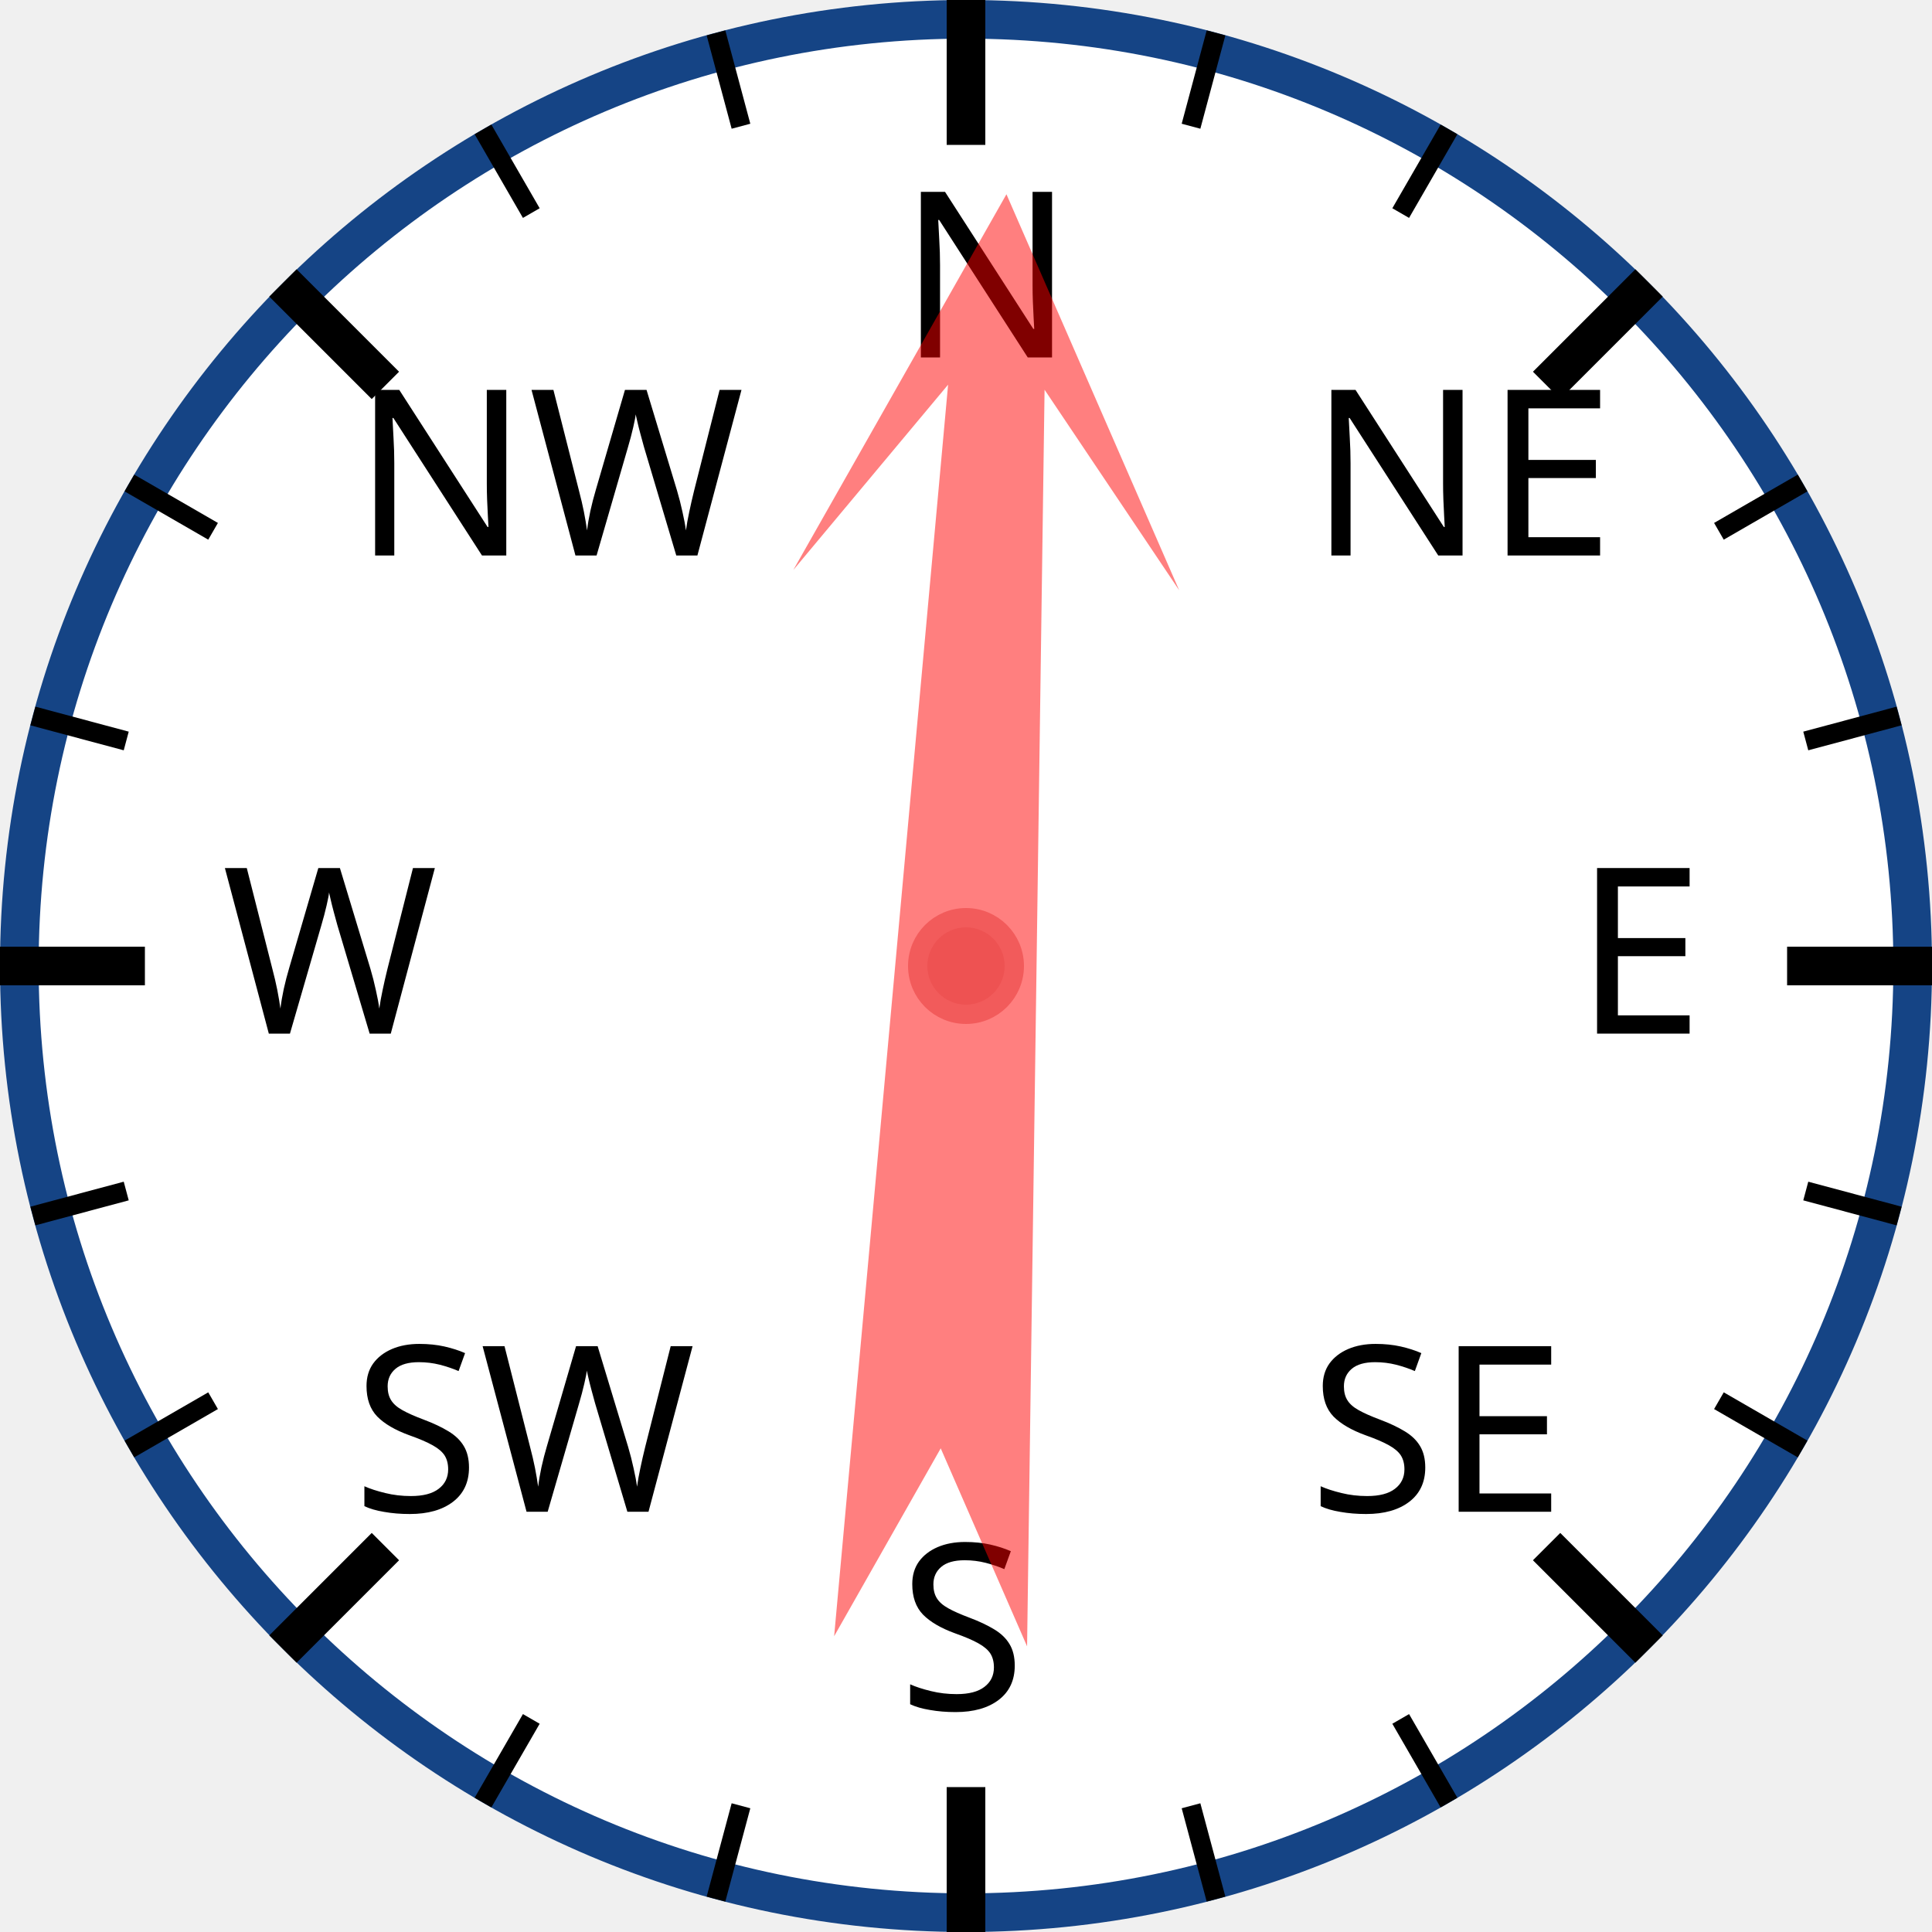
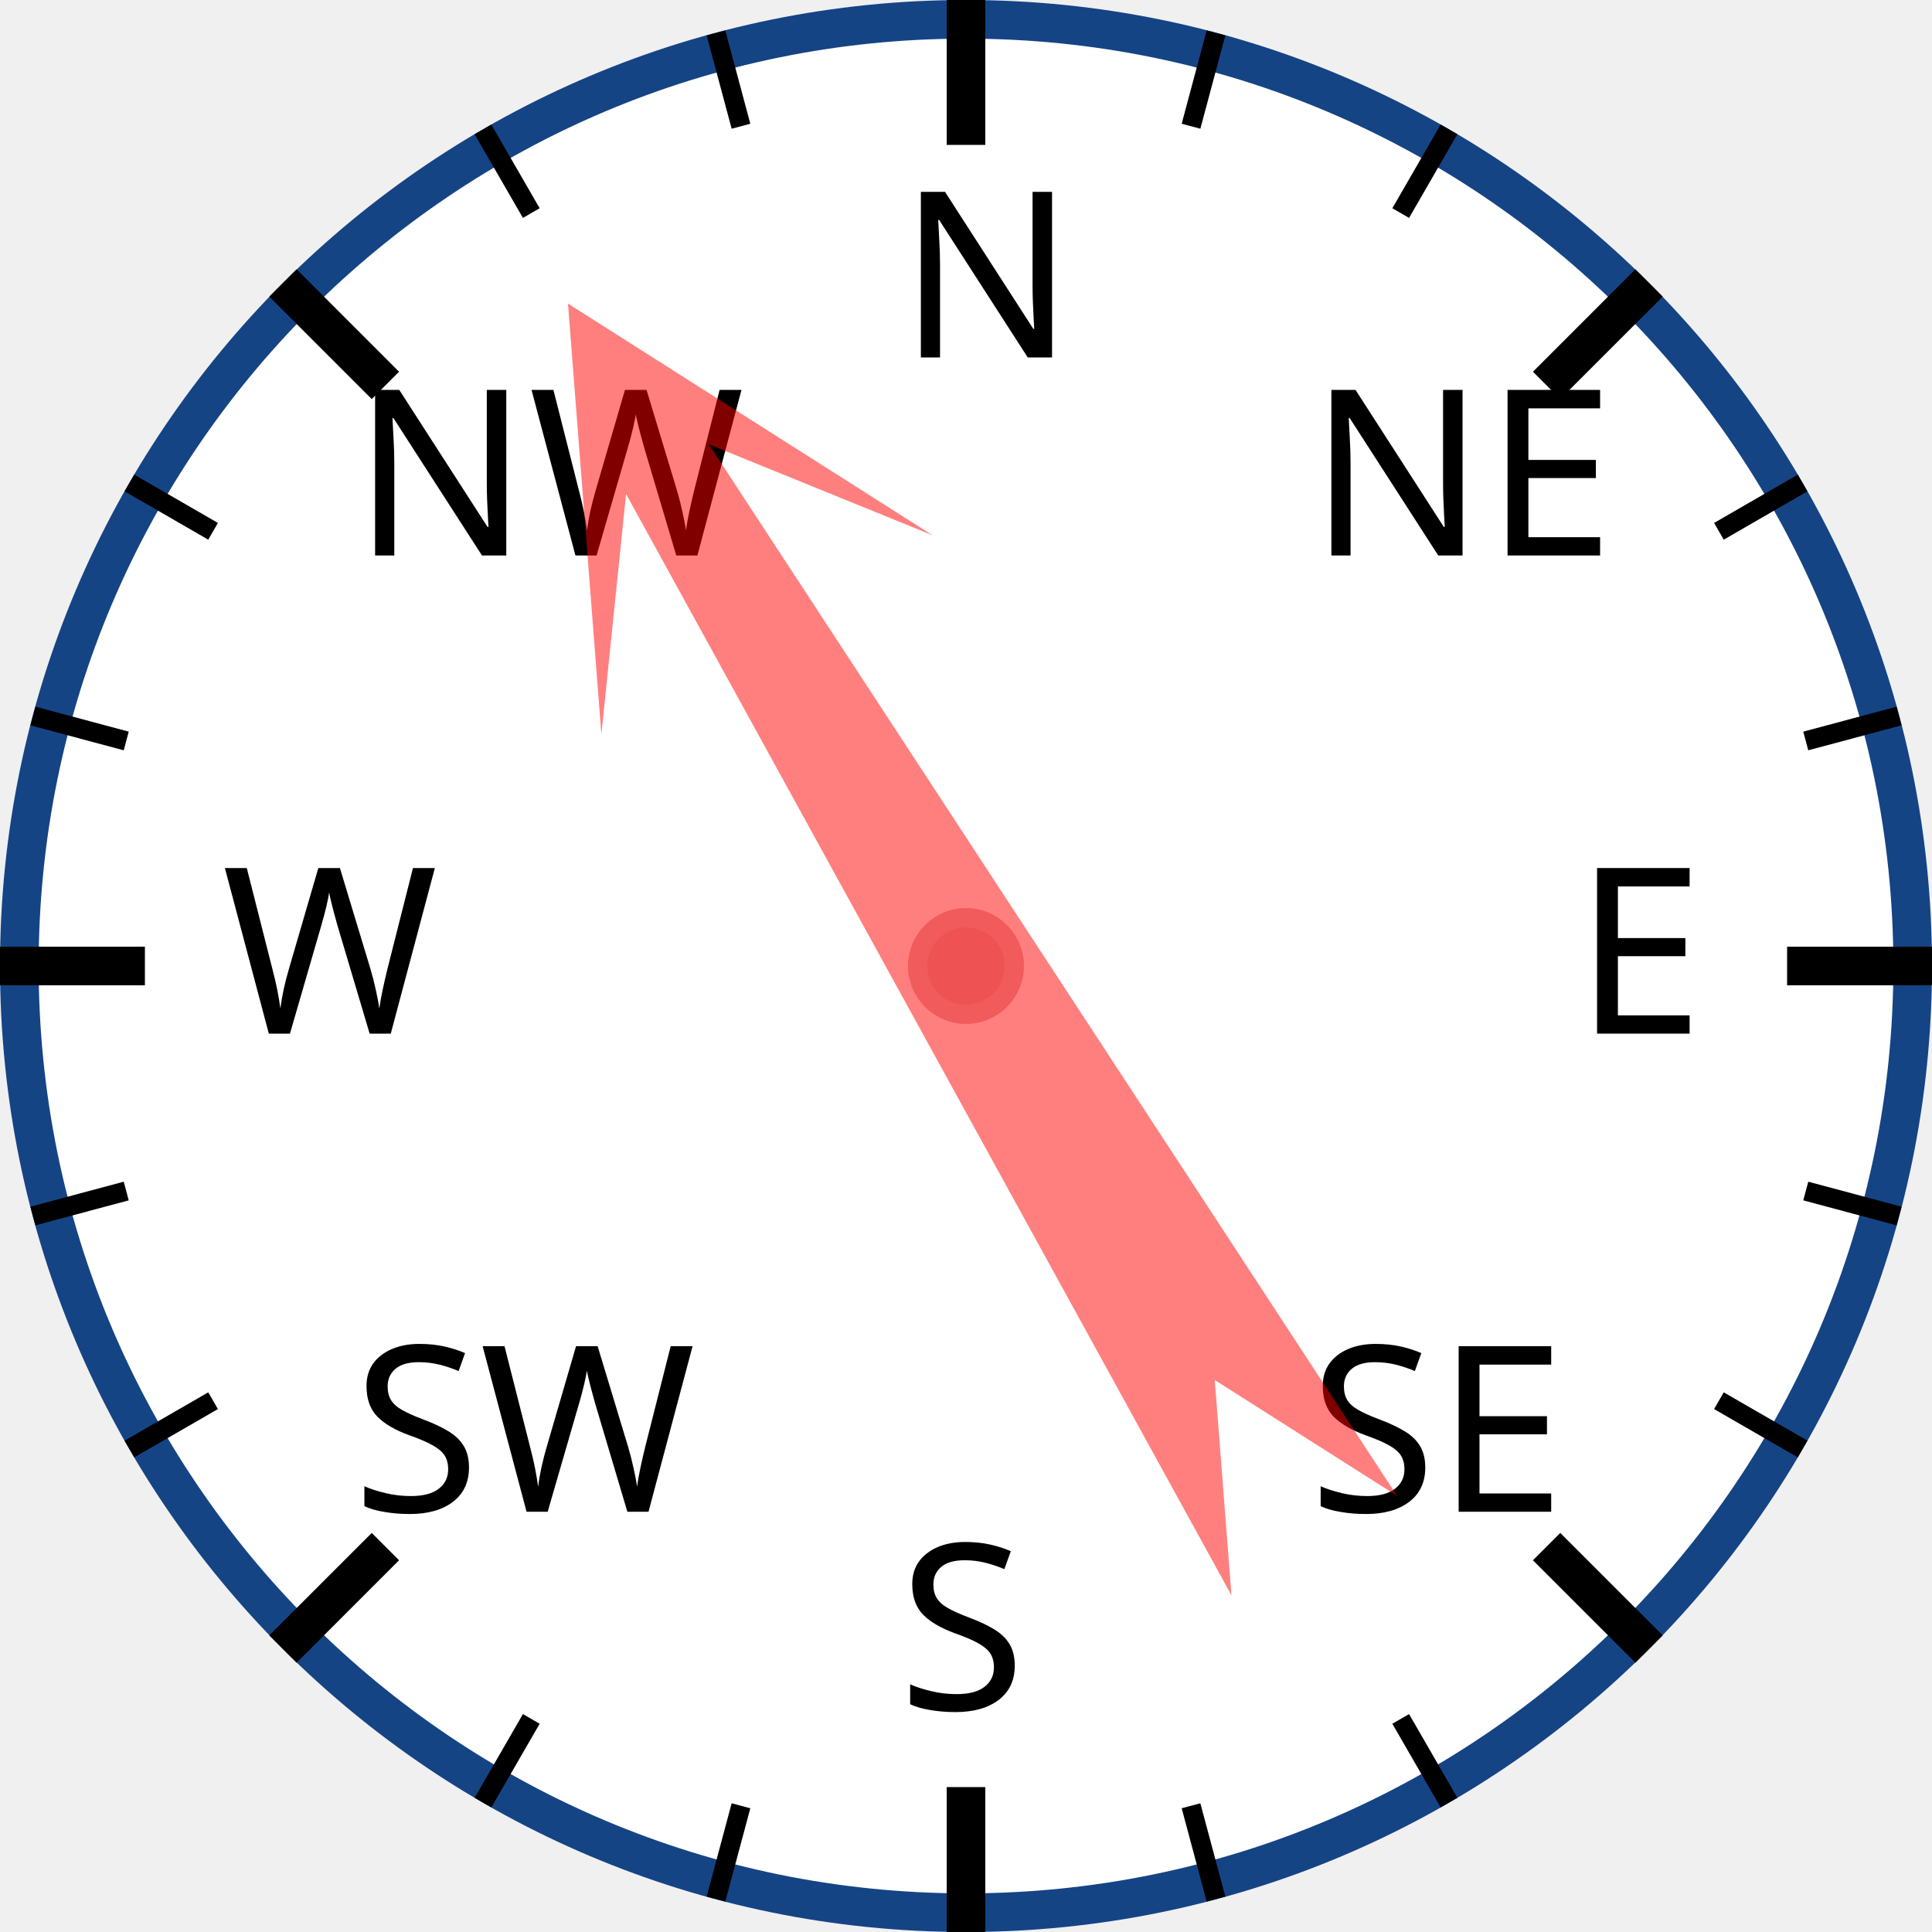
<svg xmlns="http://www.w3.org/2000/svg" width="120px" height="120px" viewBox="0 0 200 200">
  <circle cx="100" cy="100" r="98" style="fill: white; stroke: #154485; stroke-width: 4;" />
  <text x="93.0" y="37.0" style="font-family: sans-serif; font-size: 18pt;">N</text>
  <line x1="100.0" y1="0.0" x2="100.0" y2="15.0" style="stroke: black; stroke-width: 4;" />
  <line x1="74.118" y1="3.407" x2="76.706" y2="13.067" style="stroke: black; stroke-width: 2;" />
  <line x1="50" y1="13.397" x2="55" y2="22.058" style="stroke: black; stroke-width: 2;" />
  <text x="36.503" y="57.503" style="font-family: sans-serif; font-size: 18pt;">NW</text>
  <line x1="29.289" y1="29.289" x2="39.896" y2="39.896" style="stroke: black; stroke-width: 4;" />
  <line x1="13.397" y1="50" x2="22.058" y2="55" style="stroke: black; stroke-width: 2;" />
  <line x1="3.407" y1="74.118" x2="13.067" y2="76.706" style="stroke: black; stroke-width: 2;" />
  <text x="23.0" y="107.0" style="font-family: sans-serif; font-size: 18pt;">W</text>
  <line x1="0.0" y1="100.0" x2="15.0" y2="100.0" style="stroke: black; stroke-width: 4;" />
  <line x1="3.407" y1="125.882" x2="13.067" y2="123.294" style="stroke: black; stroke-width: 2;" />
  <line x1="13.397" y1="150" x2="22.058" y2="145" style="stroke: black; stroke-width: 2;" />
  <text x="36.503" y="156.497" style="font-family: sans-serif; font-size: 18pt;">SW</text>
  <line x1="29.289" y1="170.711" x2="39.896" y2="160.104" style="stroke: black; stroke-width: 4;" />
  <line x1="50" y1="186.603" x2="55" y2="177.942" style="stroke: black; stroke-width: 2;" />
  <line x1="74.118" y1="196.593" x2="76.706" y2="186.933" style="stroke: black; stroke-width: 2;" />
  <text x="93" y="177.0" style="font-family: sans-serif; font-size: 18pt;">S</text>
  <line x1="100" y1="200.0" x2="100" y2="185.0" style="stroke: black; stroke-width: 4;" />
  <line x1="125.882" y1="196.593" x2="123.294" y2="186.933" style="stroke: black; stroke-width: 2;" />
  <line x1="150.0" y1="186.603" x2="145.0" y2="177.942" style="stroke: black; stroke-width: 2;" />
  <text x="135.497" y="156.497" style="font-family: sans-serif; font-size: 18pt;">SE</text>
  <line x1="170.711" y1="170.711" x2="160.104" y2="160.104" style="stroke: black; stroke-width: 4;" />
  <line x1="186.603" y1="150" x2="177.942" y2="145" style="stroke: black; stroke-width: 2;" />
  <line x1="196.593" y1="125.882" x2="186.933" y2="123.294" style="stroke: black; stroke-width: 2;" />
  <text x="163.0" y="107" style="font-family: sans-serif; font-size: 18pt;">E</text>
  <line x1="200.0" y1="100" x2="185.0" y2="100" style="stroke: black; stroke-width: 4;" />
  <line x1="196.593" y1="74.118" x2="186.933" y2="76.706" style="stroke: black; stroke-width: 2;" />
  <line x1="186.603" y1="50" x2="177.942" y2="55" style="stroke: black; stroke-width: 2;" />
  <text x="135.497" y="57.503" style="font-family: sans-serif; font-size: 18pt;">NE</text>
  <line x1="170.711" y1="29.289" x2="160.104" y2="39.896" style="stroke: black; stroke-width: 4;" />
  <line x1="150" y1="13.397" x2="145" y2="22.058" style="stroke: black; stroke-width: 2;" />
  <line x1="125.882" y1="3.407" x2="123.294" y2="13.067" style="stroke: black; stroke-width: 2;" />
-   <polygon points="100 20 120 60 105 40 110 170 100 150 90 170 95 40 80 60" style="fill: red; fill-opacity: 0.5;" transform="rotate(3,100,100)" />
+   <polygon points="100 20 120 60 105 40 110 170 100 150 90 170 95 40 80 60" style="fill: red; fill-opacity: 0.5;" transform="rotate(329,100,100)" />
  <circle cx="100" cy="100" r="5" style="fill: #EE5252; stroke: #F25B5B; stroke-width: 2;" />
</svg>
